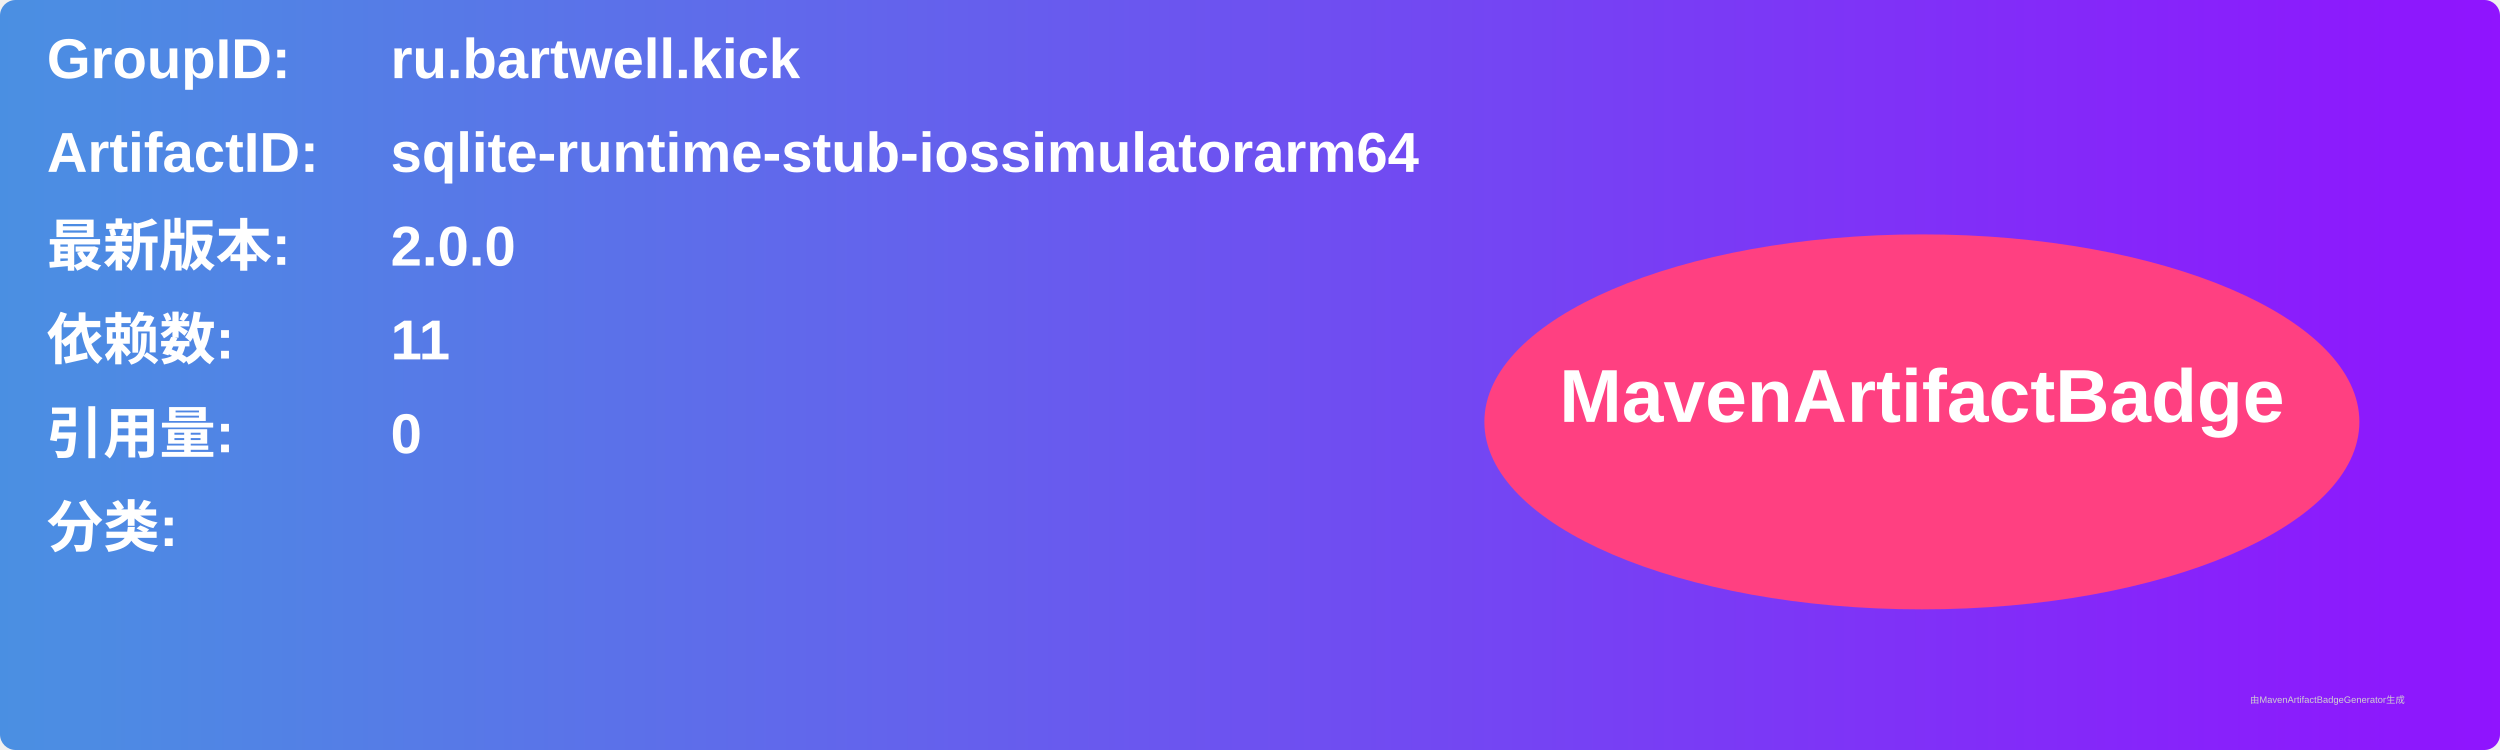
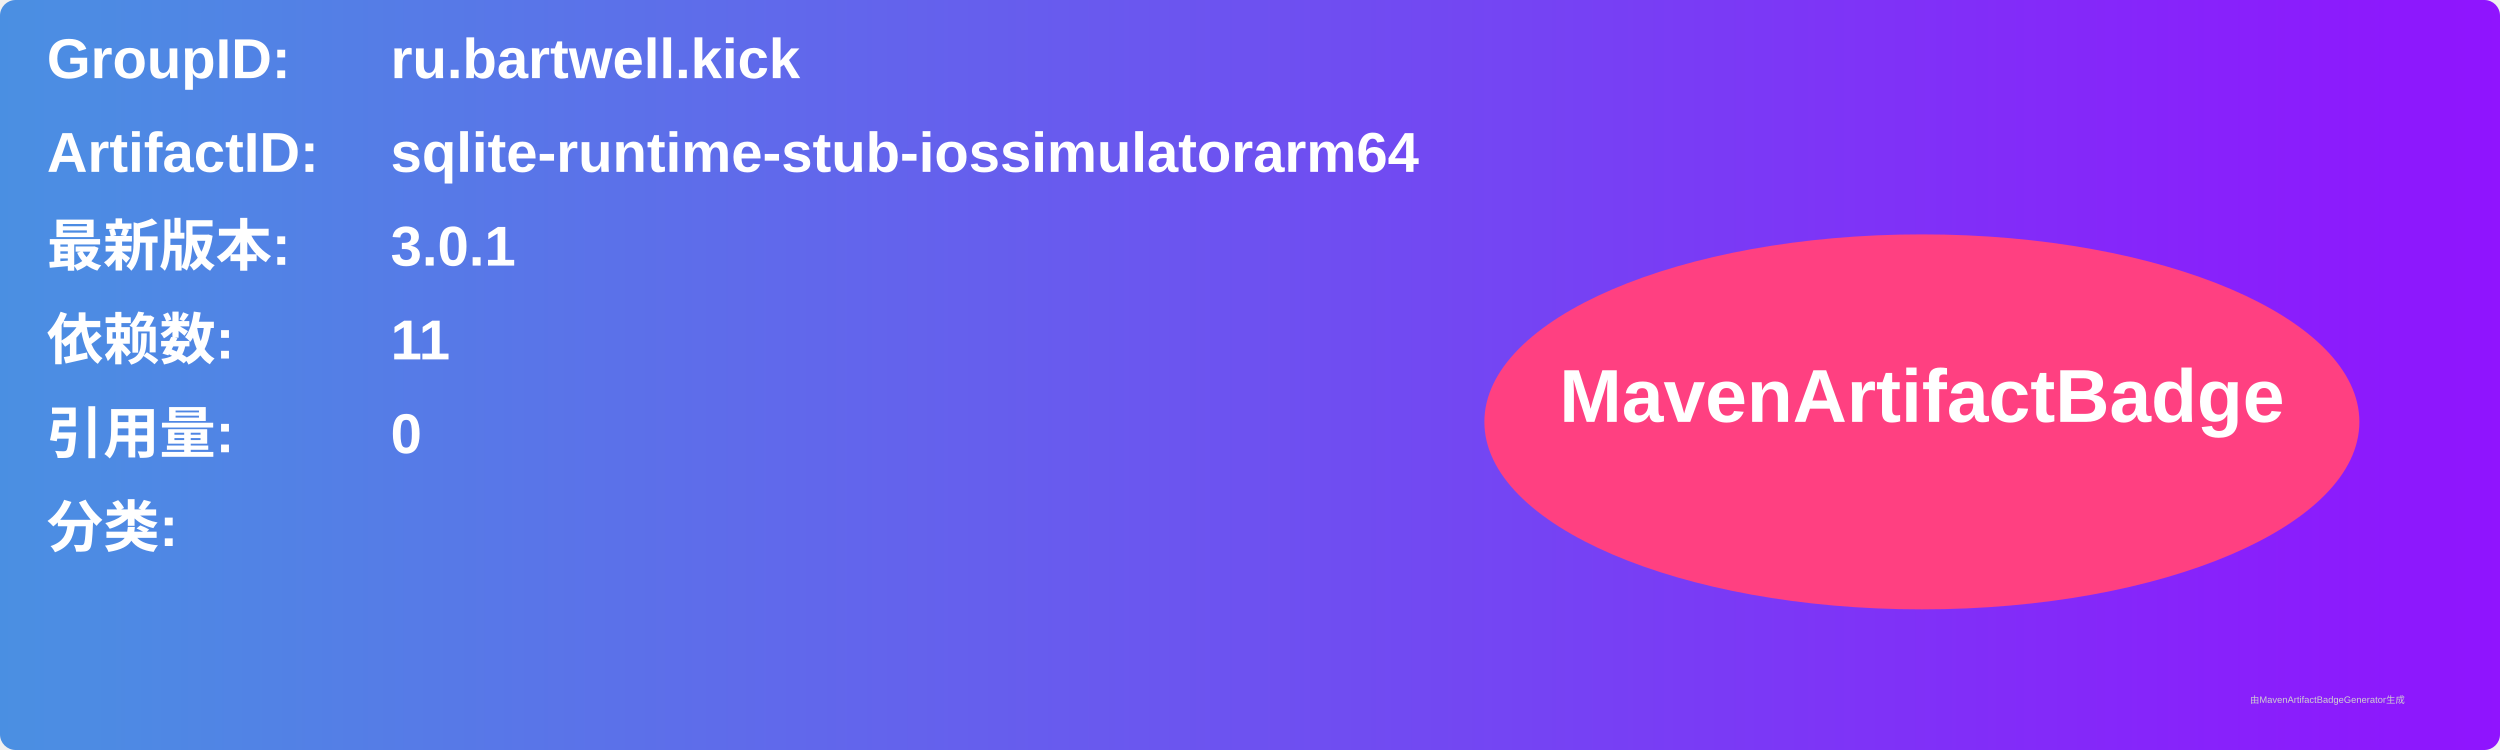
<svg xmlns="http://www.w3.org/2000/svg" width="800" height="240" viewBox="0 0 800 240">
  <linearGradient id="grad" x1="0%" y1="0%" x2="100%" y2="0%">
    <stop offset="0%" stop-color="#4a90e2" />
    <stop offset="100%" stop-color="#9013fe" />
  </linearGradient>
  <rect width="100%" height="100%" rx="5" ry="5" fill="url(#grad)" />
  <g transform="translate(15, 15)">
    <text x="0" y="10" font-family="Arial" font-size="18" fill="white" font-weight="bold" width="260">GroupID:</text>
    <text x="110" y="10" font-family="Arial" font-size="18" fill="white" font-weight="bold" width="460">ru.bartwell.kick</text>
    <text x="0" y="40" font-family="Arial" font-size="18" fill="white" font-weight="bold" width="260">ArtifactID:</text>
    <text x="110" y="40" font-family="Arial" font-size="18" fill="white" font-weight="bold" width="460">sqlite-runtime-stub-iossimulatorarm64</text>
    <text x="0" y="70" font-family="Arial" font-size="18" fill="white" font-weight="bold">最新版本:</text>
    <text x="110" y="70" font-family="Arial" font-size="18" fill="white" font-weight="bold">
-       <tspan font-weight="bold">2.0.0</tspan>
+       <tspan font-weight="bold">3.0.1</tspan>
    </text>
    <text x="0" y="100" font-family="Arial" font-size="18" fill="white" font-weight="bold">依赖数: </text>
    <text x="110" y="100" font-family="Arial" font-size="18" fill="white">
      <tspan font-weight="bold">11</tspan>
    </text>
    <text x="0" y="130" font-family="Arial" font-size="18" fill="white" font-weight="bold">引用量: </text>
    <text x="110" y="130" font-family="Arial" font-size="18" fill="white">
      <tspan font-weight="bold">0</tspan>
    </text>
    <text x="0" y="160" font-family="Arial" font-size="18" fill="white" font-weight="bold">分类:</text>
    <text x="10" y="190" font-family="Arial" font-size="10" fill="white">
      <tspan font-weight="bold" />
    </text>
    <ellipse cx="600" cy="120" rx="140" ry="60" fill="#ff4081" />
    <text x="600" y="120" text-anchor="middle" font-family="Arial" font-size="24" fill="white" font-weight="bold">MavenArtifactBadge</text>
  </g>
  <text x="720" y="225" font-family="Arial" font-size="3" fill="#d0d0d0">由MavenArtifactBadgeGenerator生成</text>
</svg>
